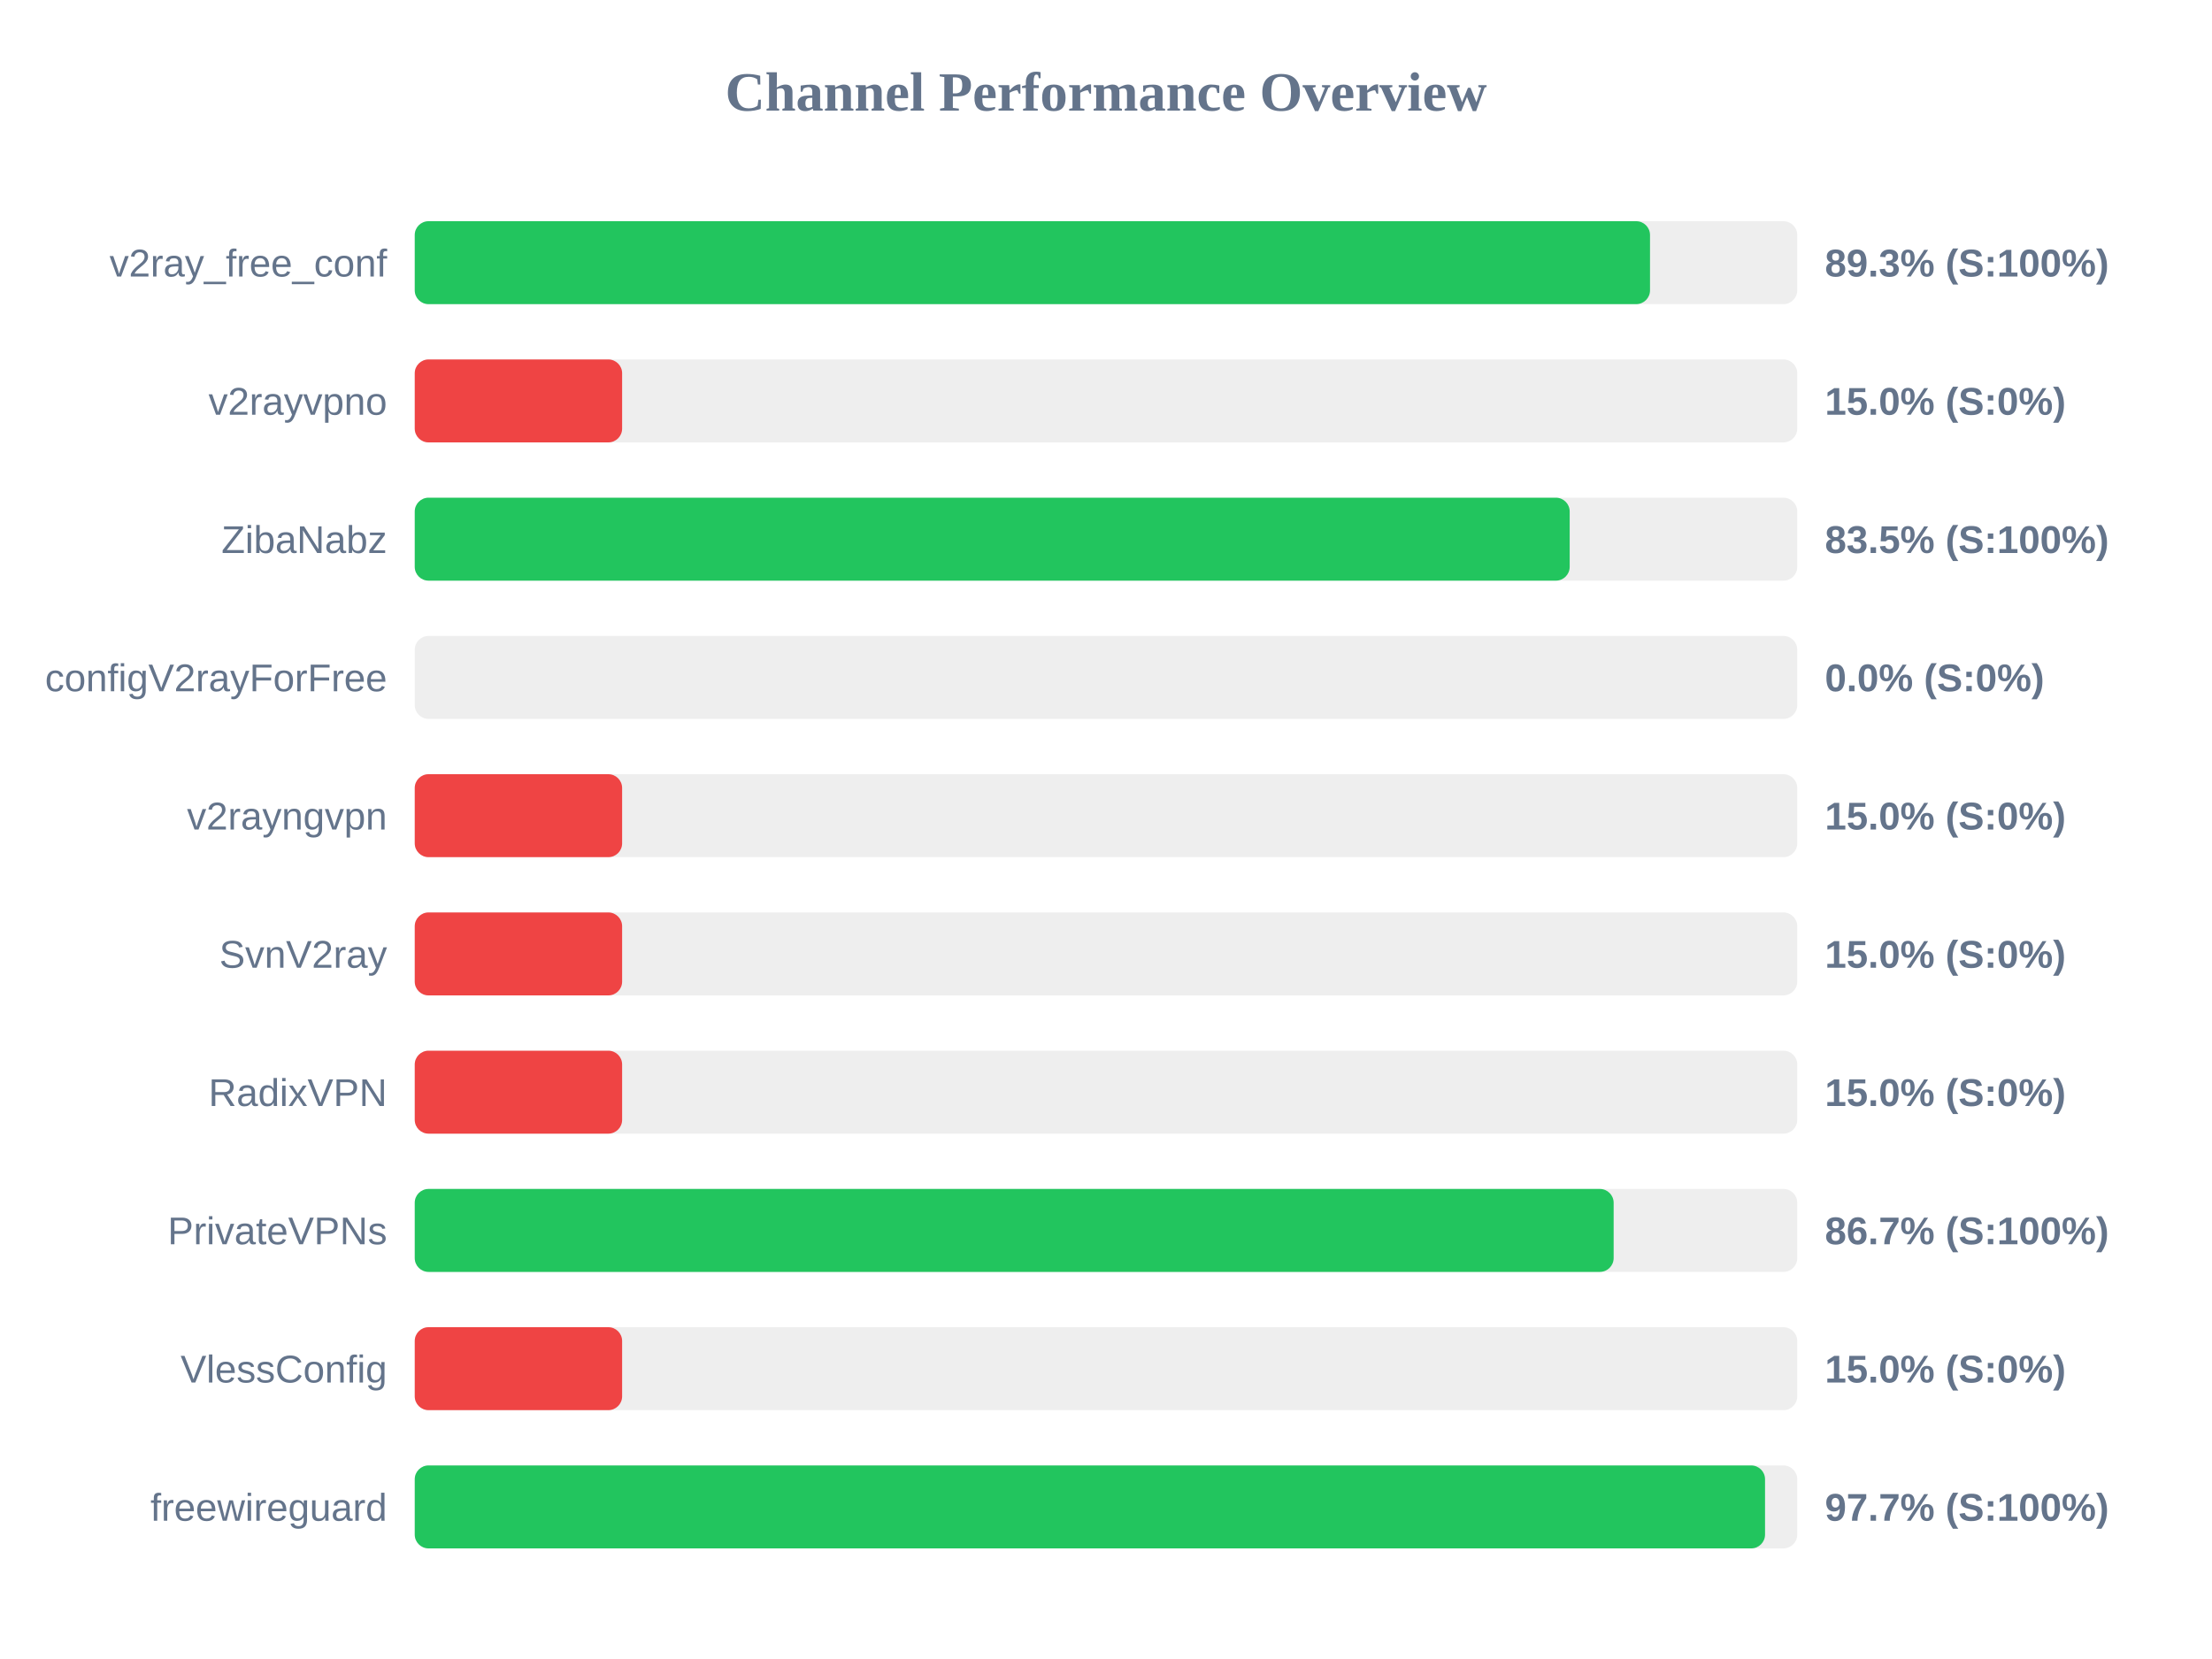
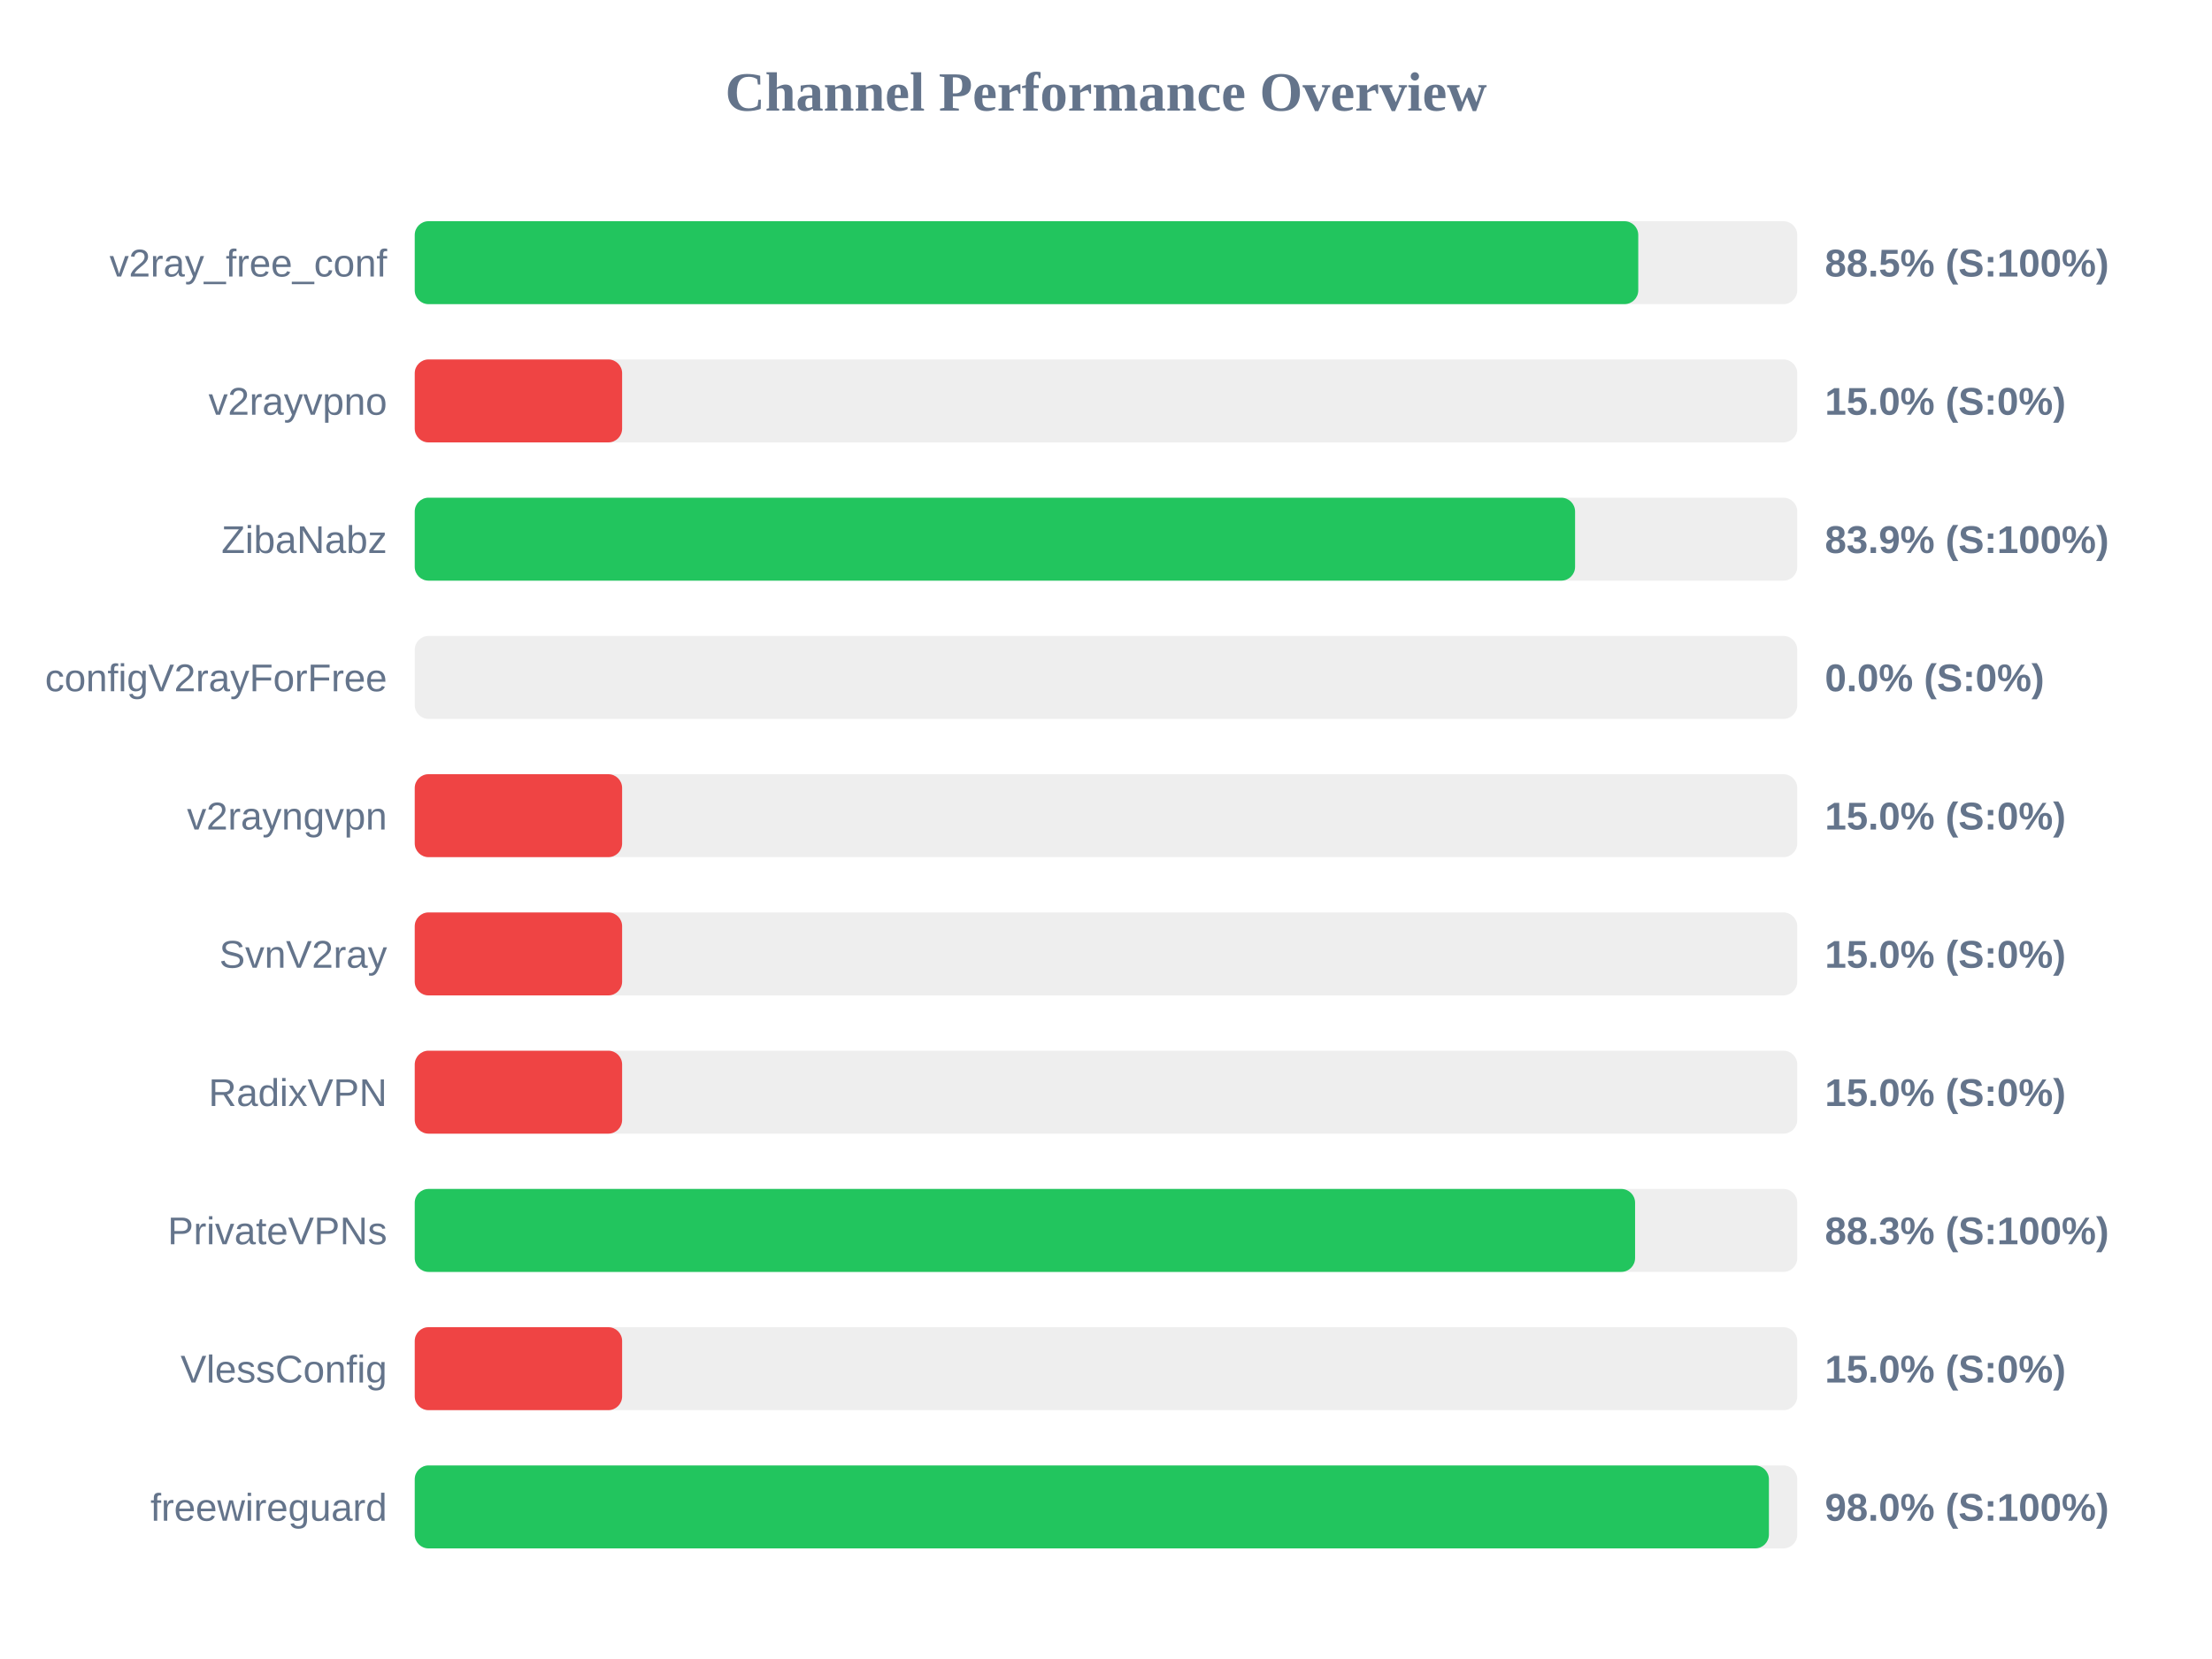
<svg xmlns="http://www.w3.org/2000/svg" width="800" height="600" version="1.1">
  <style>
        .row { font: 14px Arial; fill: #64748b; }
        .score { font: bold 14px Arial; fill: #64748b; }
    </style>
  <text x="400" y="40" text-anchor="middle" font-size="20px" font-weight="bold" fill="#64748b">Channel Performance Overview</text>
  <rect x="150" y="80" width="500" height="30" fill="#eee" rx="5" />
-   <rect x="150" y="80" width="446.75" height="30" fill="#22c55e" rx="5" />
+   <rect x="150" y="80" width="442.5" height="30" fill="#22c55e" rx="5" />
  <text x="140" y="100" text-anchor="end" class="row">v2ray_free_conf</text>
-   <text x="660" y="100" text-anchor="start" class="score">89.3% (S:100%)</text>
+   <text x="660" y="100" text-anchor="start" class="score">88.5% (S:100%)</text>
  <rect x="150" y="130" width="500" height="30" fill="#eee" rx="5" />
  <rect x="150" y="130" width="75.0" height="30" fill="#ef4444" rx="5" />
  <text x="140" y="150" text-anchor="end" class="row">v2rayvpno</text>
  <text x="660" y="150" text-anchor="start" class="score">15.0% (S:0%)</text>
  <rect x="150" y="180" width="500" height="30" fill="#eee" rx="5" />
-   <rect x="150" y="180" width="417.7" height="30" fill="#22c55e" rx="5" />
+   <rect x="150" y="180" width="419.65" height="30" fill="#22c55e" rx="5" />
  <text x="140" y="200" text-anchor="end" class="row">ZibaNabz</text>
-   <text x="660" y="200" text-anchor="start" class="score">83.5% (S:100%)</text>
+   <text x="660" y="200" text-anchor="start" class="score">83.9% (S:100%)</text>
  <rect x="150" y="230" width="500" height="30" fill="#eee" rx="5" />
  <rect x="150" y="230" width="0.0" height="30" fill="#ef4444" rx="5" />
  <text x="140" y="250" text-anchor="end" class="row">configV2rayForFree</text>
  <text x="660" y="250" text-anchor="start" class="score">0.0% (S:0%)</text>
  <rect x="150" y="280" width="500" height="30" fill="#eee" rx="5" />
  <rect x="150" y="280" width="75.0" height="30" fill="#ef4444" rx="5" />
  <text x="140" y="300" text-anchor="end" class="row">v2rayngvpn</text>
  <text x="660" y="300" text-anchor="start" class="score">15.0% (S:0%)</text>
  <rect x="150" y="330" width="500" height="30" fill="#eee" rx="5" />
  <rect x="150" y="330" width="75.0" height="30" fill="#ef4444" rx="5" />
  <text x="140" y="350" text-anchor="end" class="row">SvnV2ray</text>
  <text x="660" y="350" text-anchor="start" class="score">15.0% (S:0%)</text>
  <rect x="150" y="380" width="500" height="30" fill="#eee" rx="5" />
  <rect x="150" y="380" width="75.0" height="30" fill="#ef4444" rx="5" />
  <text x="140" y="400" text-anchor="end" class="row">RadixVPN</text>
  <text x="660" y="400" text-anchor="start" class="score">15.0% (S:0%)</text>
  <rect x="150" y="430" width="500" height="30" fill="#eee" rx="5" />
-   <rect x="150" y="430" width="433.6" height="30" fill="#22c55e" rx="5" />
+   <rect x="150" y="430" width="441.35" height="30" fill="#22c55e" rx="5" />
  <text x="140" y="450" text-anchor="end" class="row">PrivateVPNs</text>
-   <text x="660" y="450" text-anchor="start" class="score">86.7% (S:100%)</text>
+   <text x="660" y="450" text-anchor="start" class="score">88.3% (S:100%)</text>
  <rect x="150" y="480" width="500" height="30" fill="#eee" rx="5" />
  <rect x="150" y="480" width="75.0" height="30" fill="#ef4444" rx="5" />
  <text x="140" y="500" text-anchor="end" class="row">VlessConfig</text>
  <text x="660" y="500" text-anchor="start" class="score">15.0% (S:0%)</text>
  <rect x="150" y="530" width="500" height="30" fill="#eee" rx="5" />
-   <rect x="150" y="530" width="488.35" height="30" fill="#22c55e" rx="5" />
+   <rect x="150" y="530" width="489.75" height="30" fill="#22c55e" rx="5" />
  <text x="140" y="550" text-anchor="end" class="row">freewireguard</text>
-   <text x="660" y="550" text-anchor="start" class="score">97.7% (S:100%)</text>
+   <text x="660" y="550" text-anchor="start" class="score">98.0% (S:100%)</text>
</svg>
